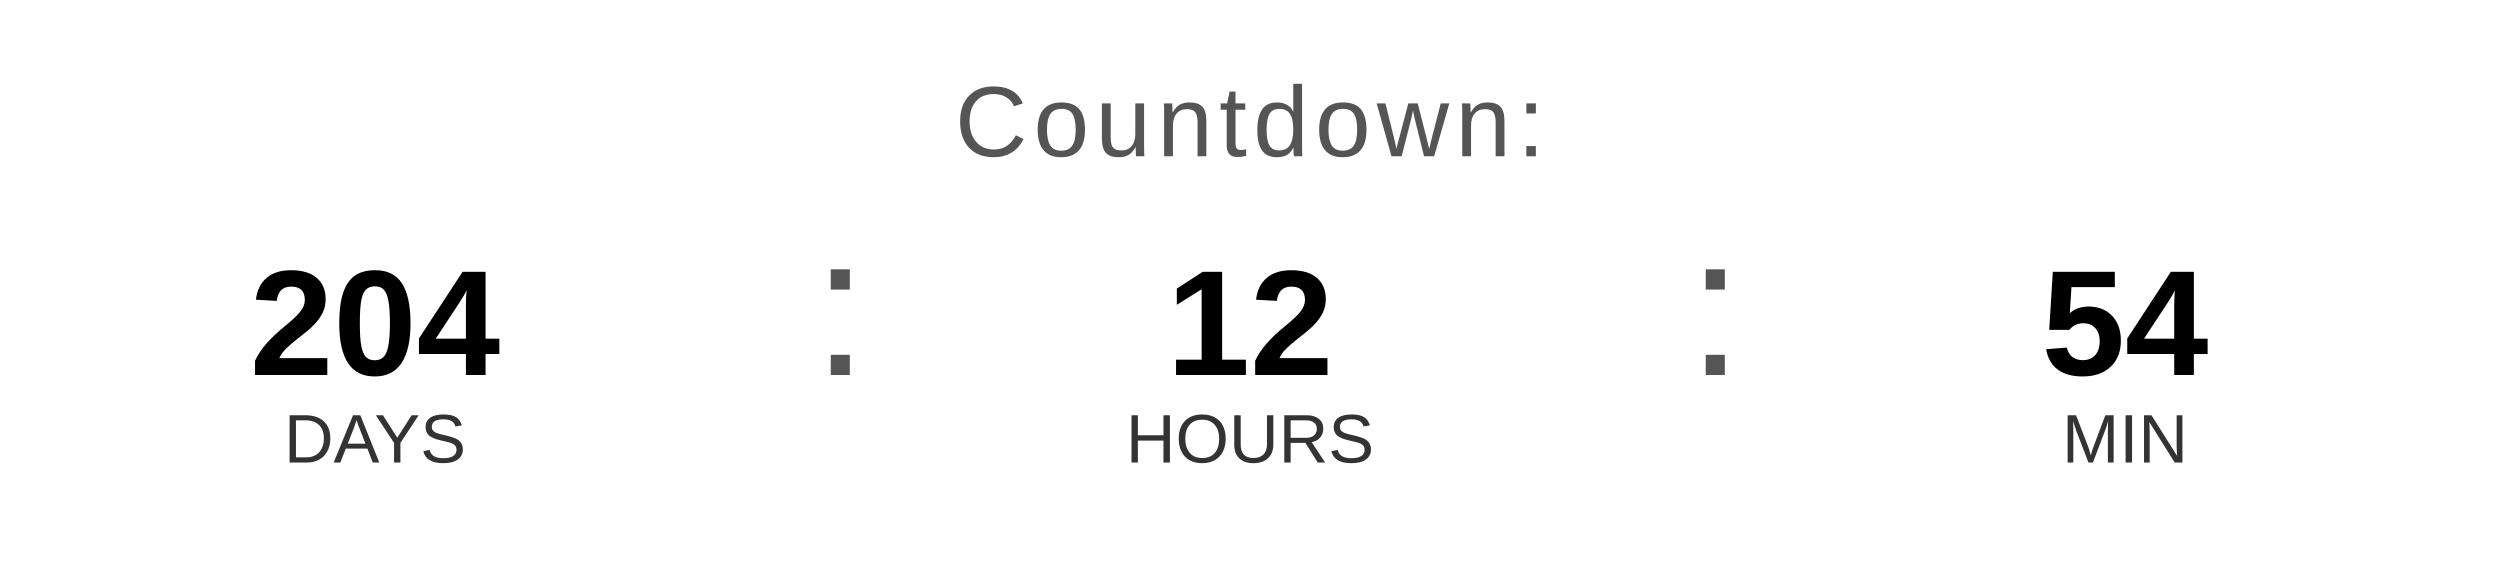
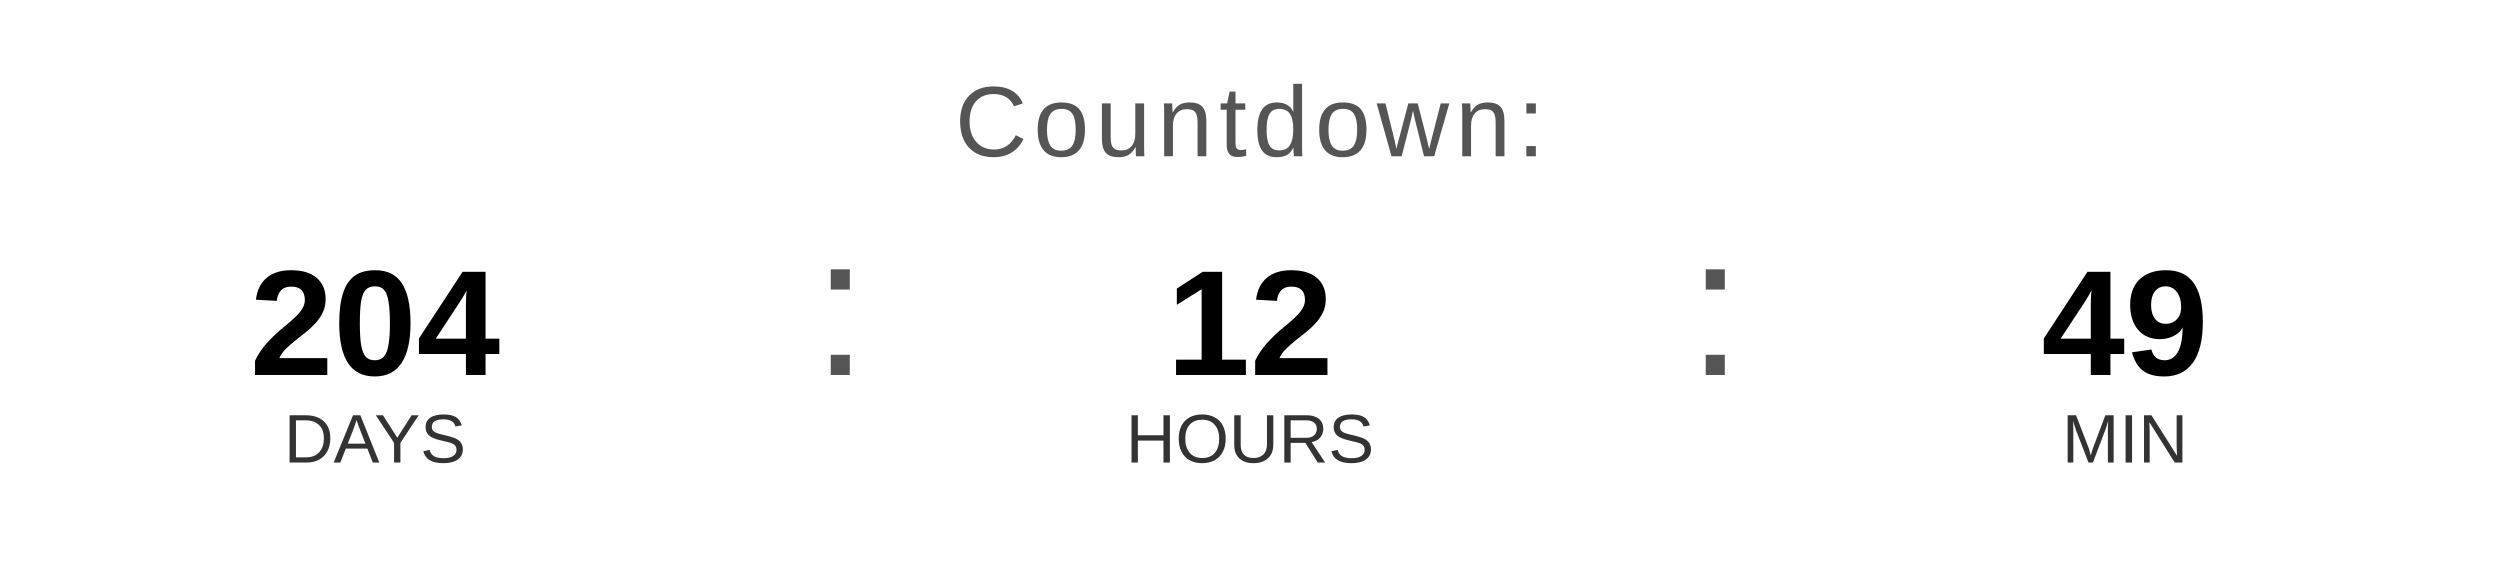
<svg xmlns="http://www.w3.org/2000/svg" width="400" height="90" viewBox="0 0 400 90">
  <text x="200" y="25" font-family="Arial, Helvetica, sans-serif" font-size="16" fill="#555555" text-anchor="middle" letter-spacing="1">
    Countdown:
  </text>
  <text x="60" y="60" font-family="Arial, Helvetica, sans-serif" font-size="24" font-weight="bold" fill="#000000" text-anchor="middle">204</text>
  <text x="60" y="74" font-family="Arial, Helvetica, sans-serif" font-size="11" fill="#333333" text-anchor="middle">DAYS</text>
  <text x="130" y="60" font-family="Arial, sans-serif" font-size="32" fill="#555555">:</text>
  <text x="200" y="60" font-family="Arial, Helvetica, sans-serif" font-size="24" font-weight="bold" fill="#000000" text-anchor="middle">12</text>
  <text x="200" y="74" font-family="Arial, Helvetica, sans-serif" font-size="11" fill="#333333" text-anchor="middle">HOURS</text>
  <text x="270" y="60" font-family="Arial, sans-serif" font-size="32" fill="#555555">:</text>
-   <text x="340" y="60" font-family="Arial, Helvetica, sans-serif" font-size="24" font-weight="bold" fill="#000000" text-anchor="middle">54</text>
+   <text x="340" y="60" font-family="Arial, Helvetica, sans-serif" font-size="24" font-weight="bold" fill="#000000" text-anchor="middle">49</text>
  <text x="340" y="74" font-family="Arial, Helvetica, sans-serif" font-size="11" fill="#333333" text-anchor="middle">MIN</text>
</svg>
